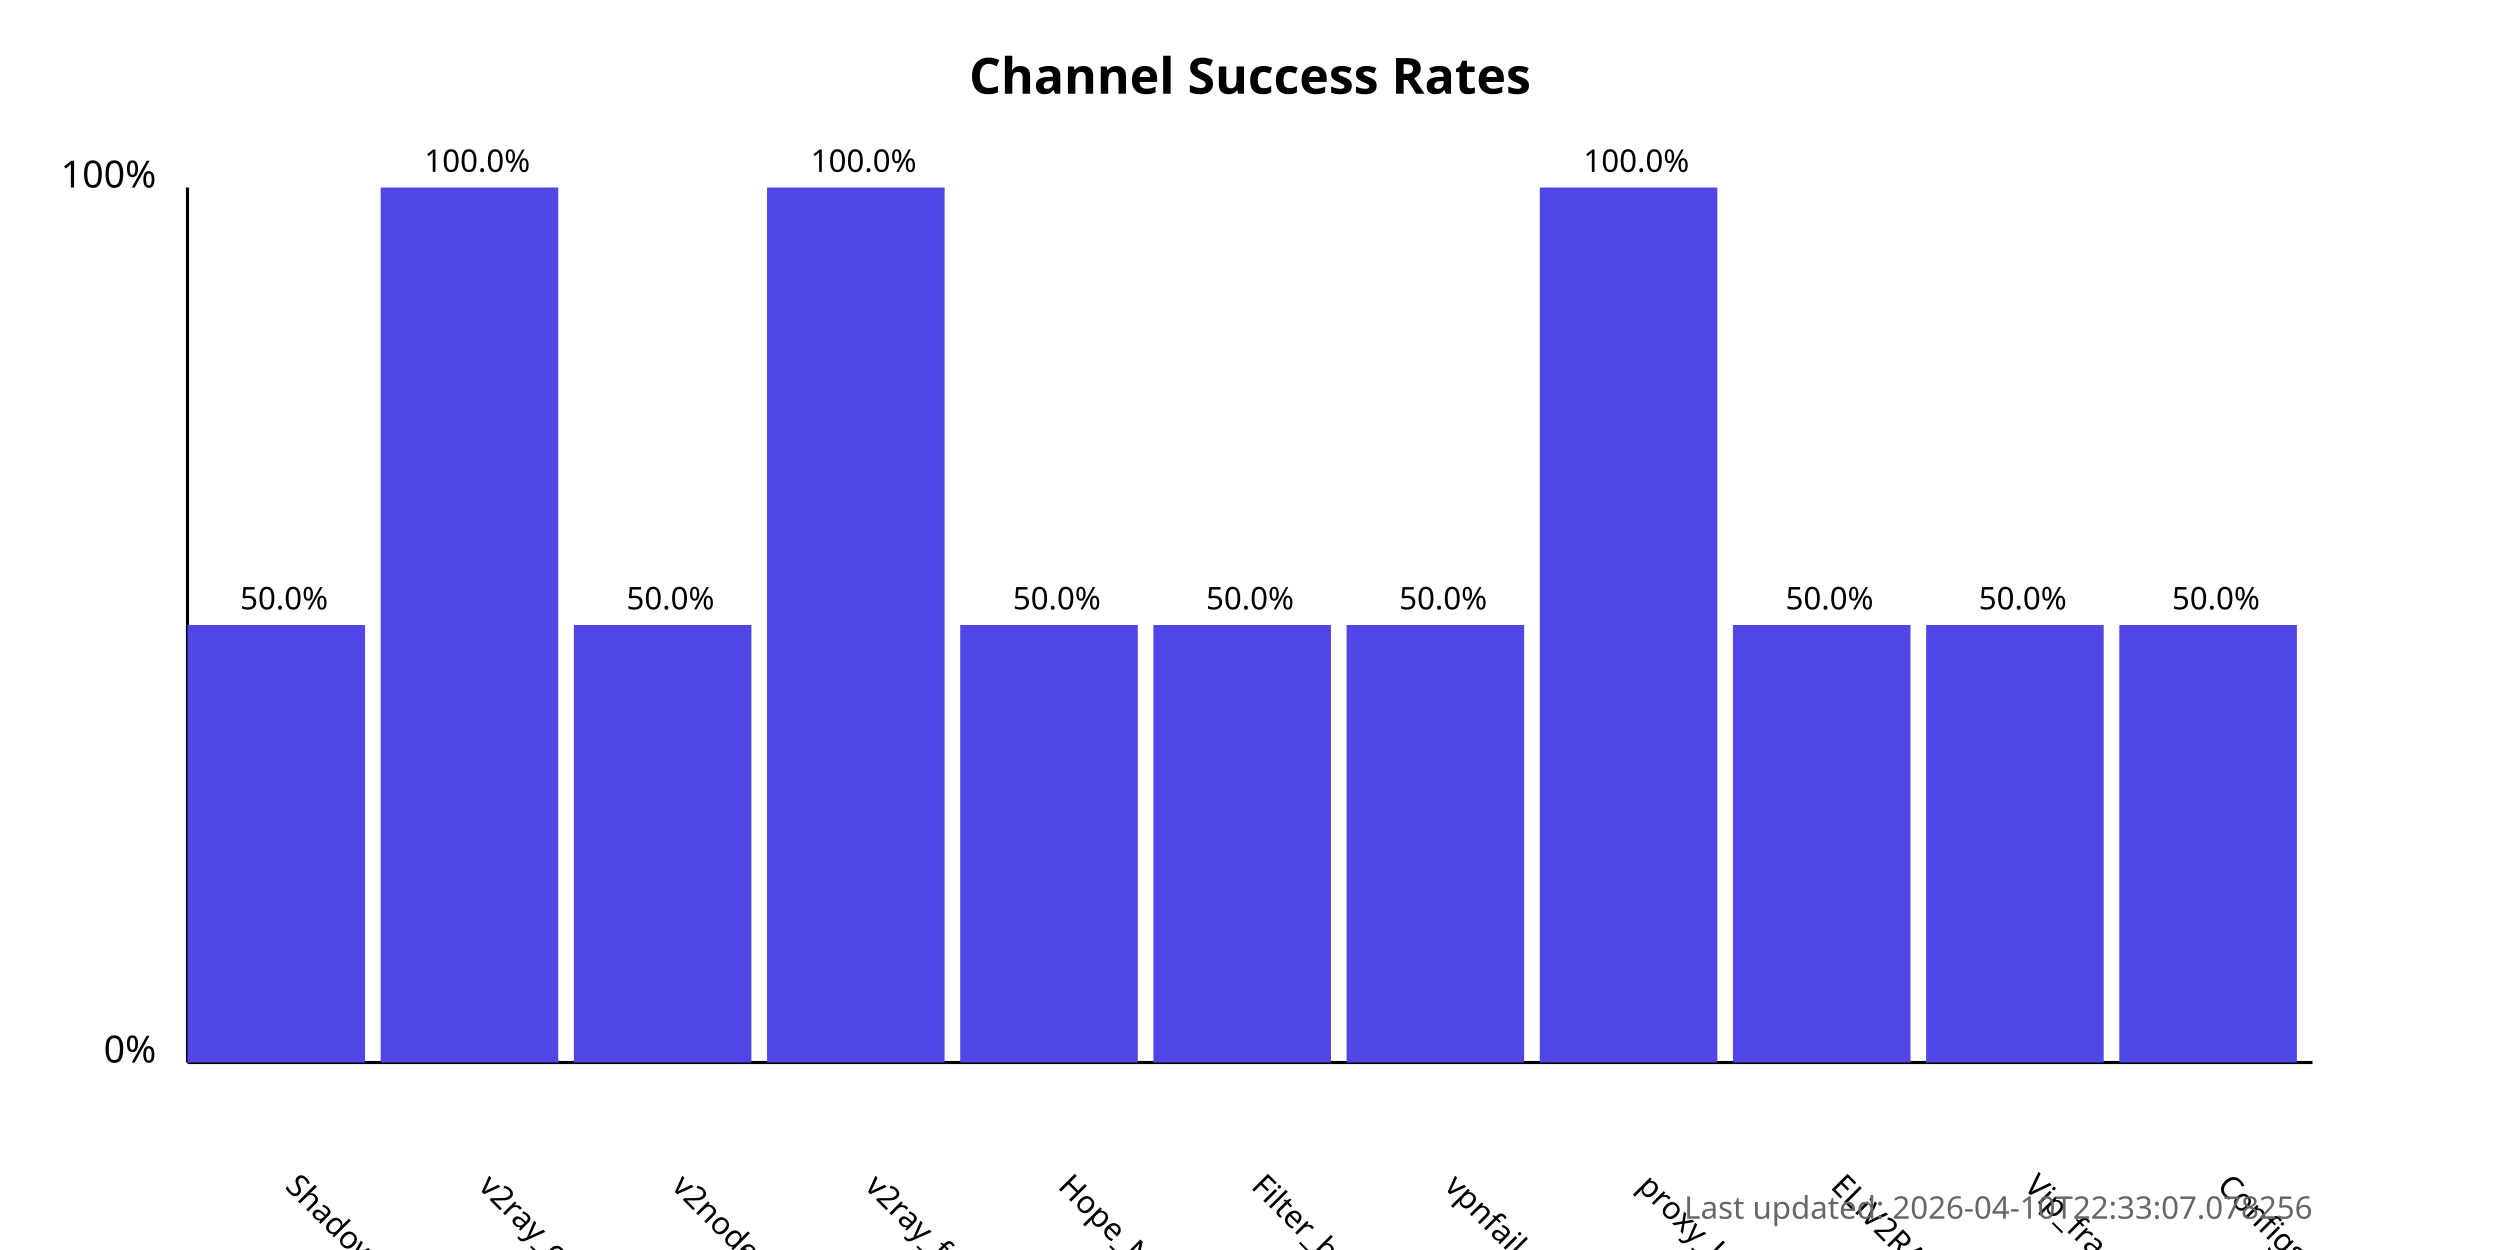
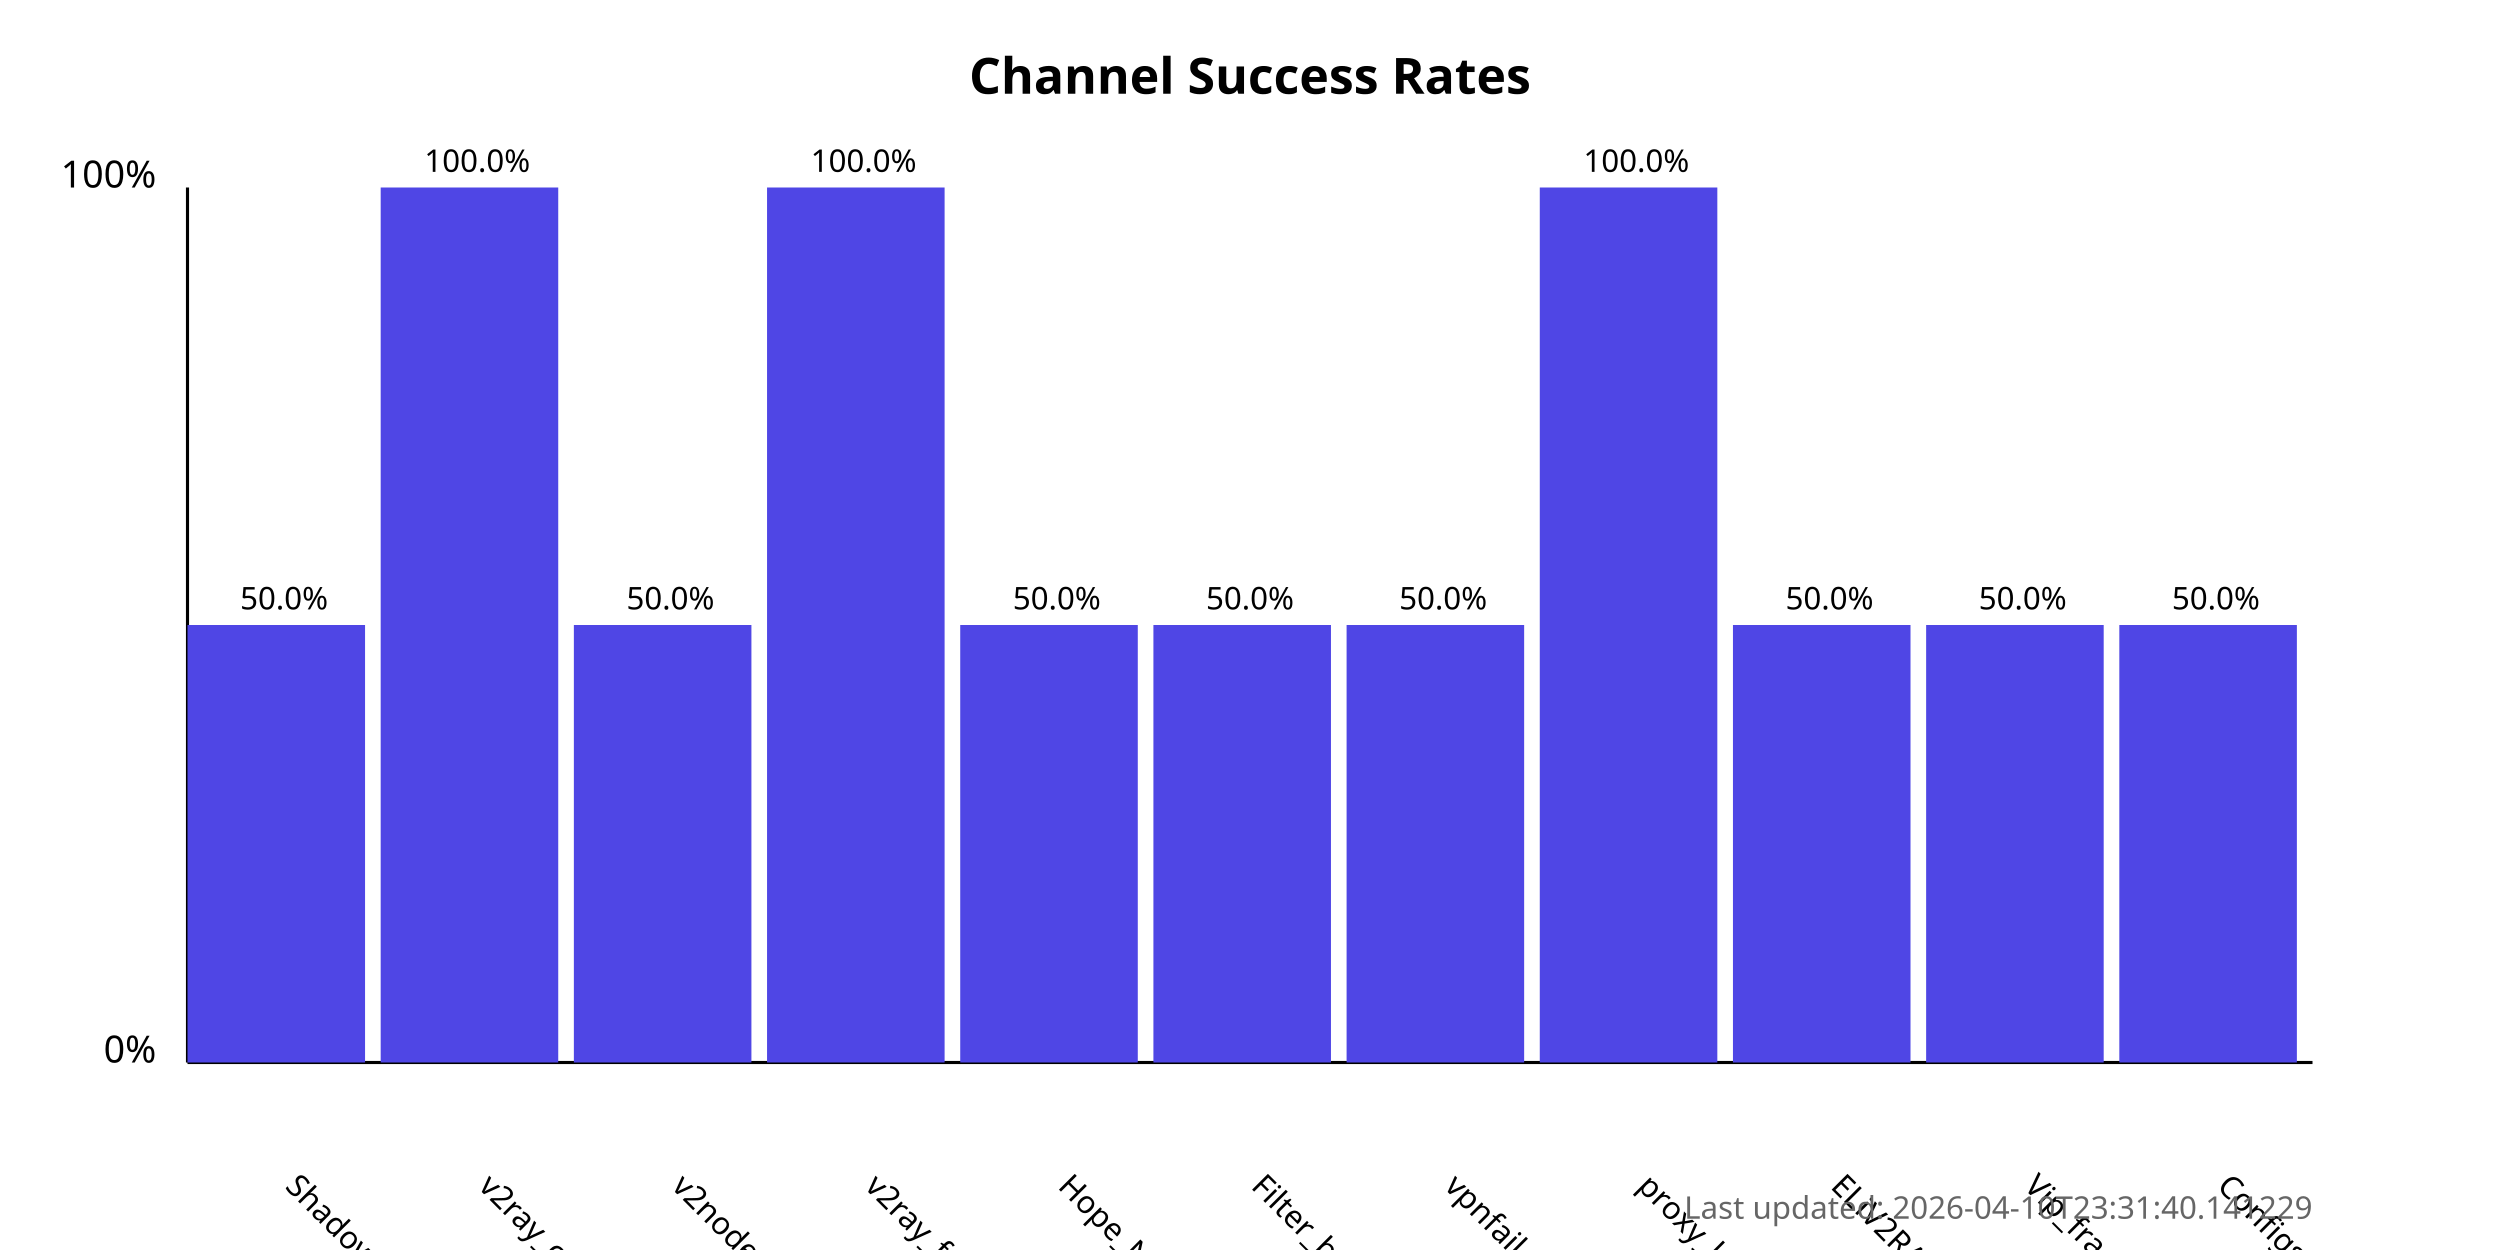
<svg xmlns="http://www.w3.org/2000/svg" width="800" height="400">
  <style>
            .chart-title { font: bold 16px sans-serif; }
            .axis-label { font: 12px sans-serif; }
            .tick-label { font: 10px sans-serif; }
            .bar { fill: #4f46e5; }
            .bar:hover { fill: #6366f1; }
            .timestamp { font: 10px sans-serif; fill: #666; }
        </style>
  <text x="400.0" y="30" text-anchor="middle" class="chart-title">
            Channel Success Rates
        </text>
  <line x1="60" y1="340" x2="60" y2="60" stroke="black" stroke-width="1" />
  <line x1="60" y1="340" x2="740" y2="340" stroke="black" stroke-width="1" />
  <text x="50" y="340" text-anchor="end" class="axis-label">0%</text>
  <text x="50" y="60" text-anchor="end" class="axis-label">100%</text>
  <g>
    <rect x="60" y="200.0" width="56.818" height="140.0" class="bar" />
    <text x="90.909" y="380" transform="rotate(45, 90.90909, 380)" text-anchor="start" class="tick-label">
                ShadowProxy66
            </text>
    <text x="90.909" y="195.0" text-anchor="middle" class="tick-label">
                50.0%
            </text>
  </g>
  <g>
    <rect x="121.818" y="60.0" width="56.818" height="280.0" class="bar" />
    <text x="152.727" y="380" transform="rotate(45, 152.7273, 380)" text-anchor="start" class="tick-label">
                v2ray_configs_pool
            </text>
    <text x="152.727" y="55.0" text-anchor="middle" class="tick-label">
                100.0%
            </text>
  </g>
  <g>
    <rect x="183.636" y="200.0" width="56.818" height="140.0" class="bar" />
    <text x="214.545" y="380" transform="rotate(45, 214.5455, 380)" text-anchor="start" class="tick-label">
                v2nodes
            </text>
    <text x="214.545" y="195.0" text-anchor="middle" class="tick-label">
                50.0%
            </text>
  </g>
  <g>
    <rect x="245.455" y="60.0" width="56.818" height="280.0" class="bar" />
    <text x="276.364" y="380" transform="rotate(45, 276.3636, 380)" text-anchor="start" class="tick-label">
                v2ray_free_conf
            </text>
    <text x="276.364" y="55.0" text-anchor="middle" class="tick-label">
                100.0%
            </text>
  </g>
  <g>
    <rect x="307.273" y="200.0" width="56.818" height="140.0" class="bar" />
    <text x="338.182" y="380" transform="rotate(45, 338.1818, 380)" text-anchor="start" class="tick-label">
                Hope_Net
            </text>
    <text x="338.182" y="195.0" text-anchor="middle" class="tick-label">
                50.0%
            </text>
  </g>
  <g>
    <rect x="369.091" y="200.0" width="56.818" height="140.0" class="bar" />
    <text x="400.0" y="380" transform="rotate(45, 400.0, 380)" text-anchor="start" class="tick-label">
                Filter_breaker
            </text>
    <text x="400.0" y="195.0" text-anchor="middle" class="tick-label">
                50.0%
            </text>
  </g>
  <g>
    <rect x="430.909" y="200.0" width="56.818" height="140.0" class="bar" />
    <text x="461.818" y="380" transform="rotate(45, 461.8182, 380)" text-anchor="start" class="tick-label">
                vpnfail_vless
            </text>
    <text x="461.818" y="195.0" text-anchor="middle" class="tick-label">
                50.0%
            </text>
  </g>
  <g>
    <rect x="492.727" y="60.0" width="56.818" height="280.0" class="bar" />
    <text x="523.636" y="380" transform="rotate(45, 523.6364, 380)" text-anchor="start" class="tick-label">
                proxy_kafee
            </text>
    <text x="523.636" y="55.0" text-anchor="middle" class="tick-label">
                100.0%
            </text>
  </g>
  <g>
    <rect x="554.545" y="200.0" width="56.818" height="140.0" class="bar" />
    <text x="585.455" y="380" transform="rotate(45, 585.4545, 380)" text-anchor="start" class="tick-label">
                ELiV2RAY
            </text>
    <text x="585.455" y="195.0" text-anchor="middle" class="tick-label">
                50.0%
            </text>
  </g>
  <g>
    <rect x="616.364" y="200.0" width="56.818" height="140.0" class="bar" />
    <text x="647.273" y="380" transform="rotate(45, 647.2727, 380)" text-anchor="start" class="tick-label">
                Vip_fragment_v2ray
            </text>
    <text x="647.273" y="195.0" text-anchor="middle" class="tick-label">
                50.0%
            </text>
  </g>
  <g>
    <rect x="678.182" y="200.0" width="56.818" height="140.0" class="bar" />
    <text x="709.091" y="380" transform="rotate(45, 709.0909, 380)" text-anchor="start" class="tick-label">
                ConfigsHubPlus
            </text>
    <text x="709.091" y="195.0" text-anchor="middle" class="tick-label">
                50.0%
            </text>
  </g>
  <text x="740" y="390" text-anchor="end" class="timestamp">
-             Last updated: 2026-04-10T22:33:07.078256
+             Last updated: 2026-04-10T23:31:40.141229
        </text>
</svg>
